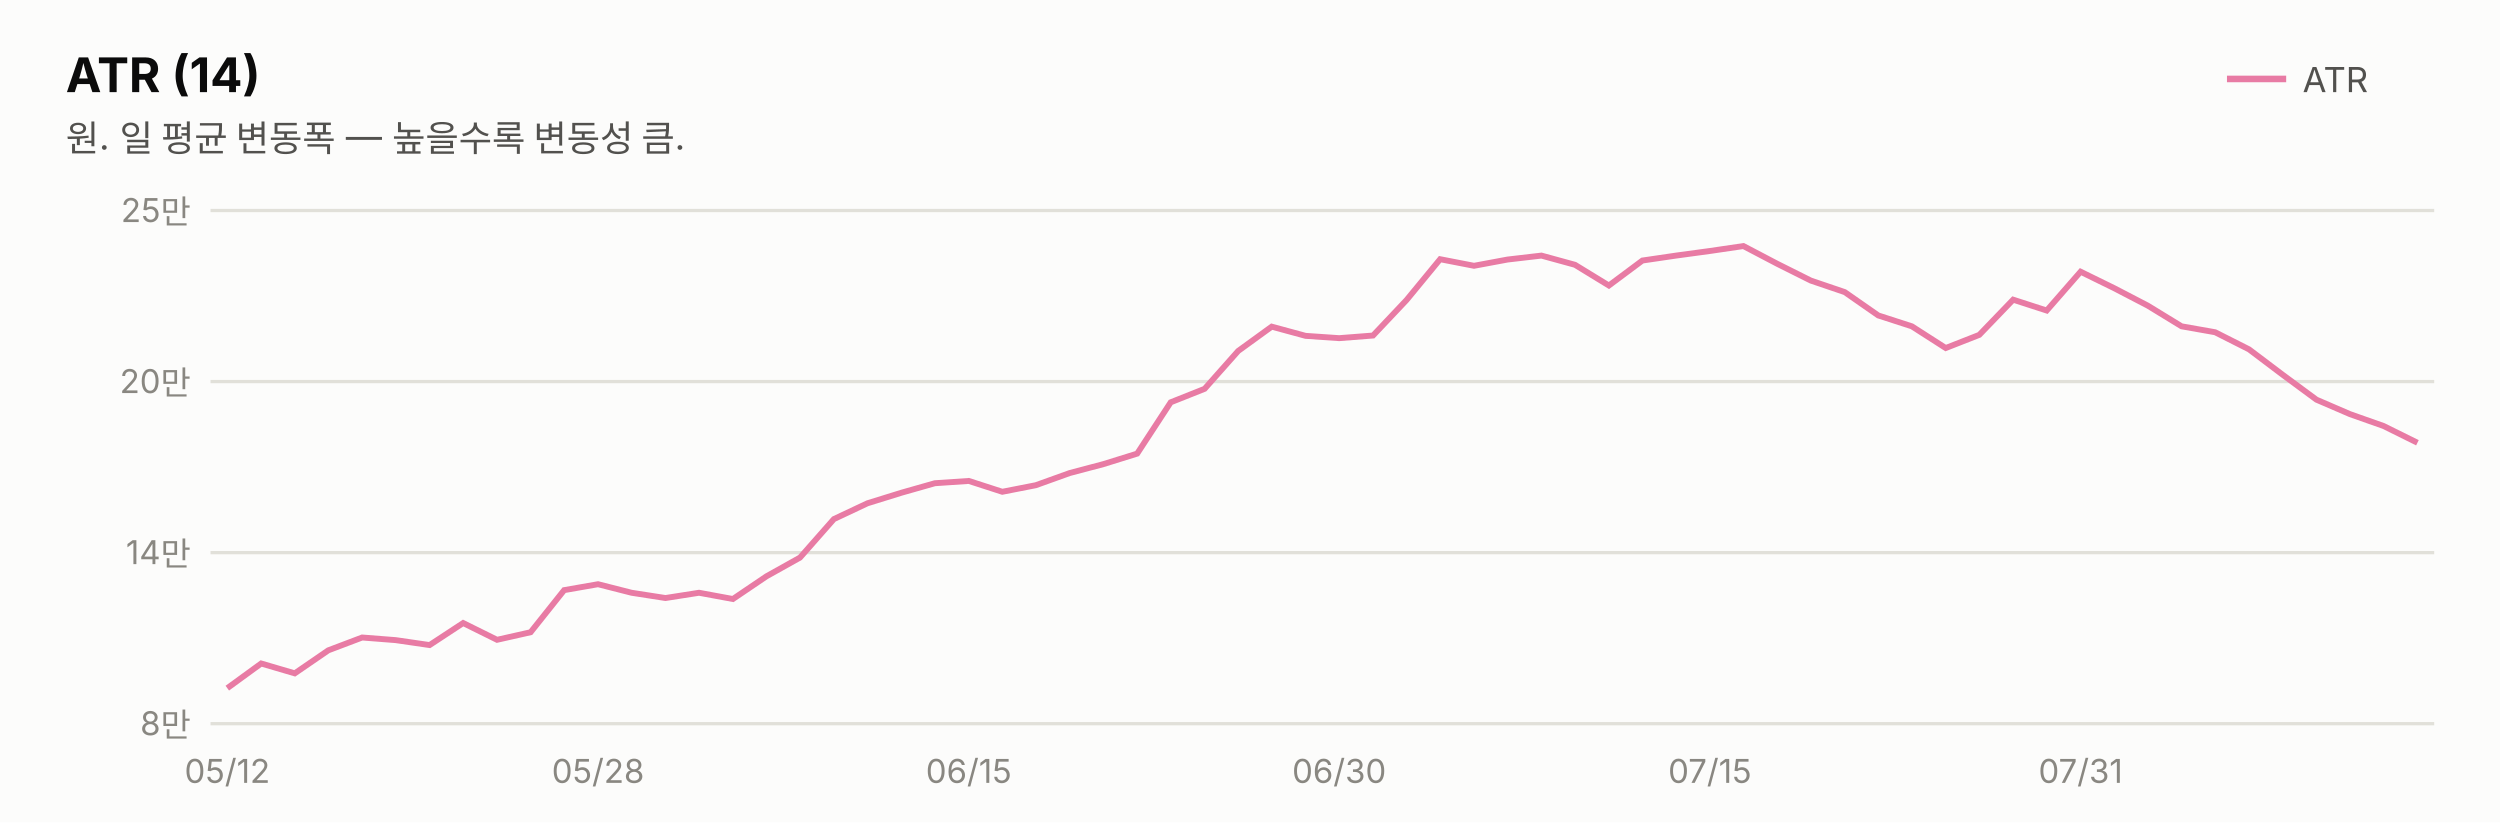
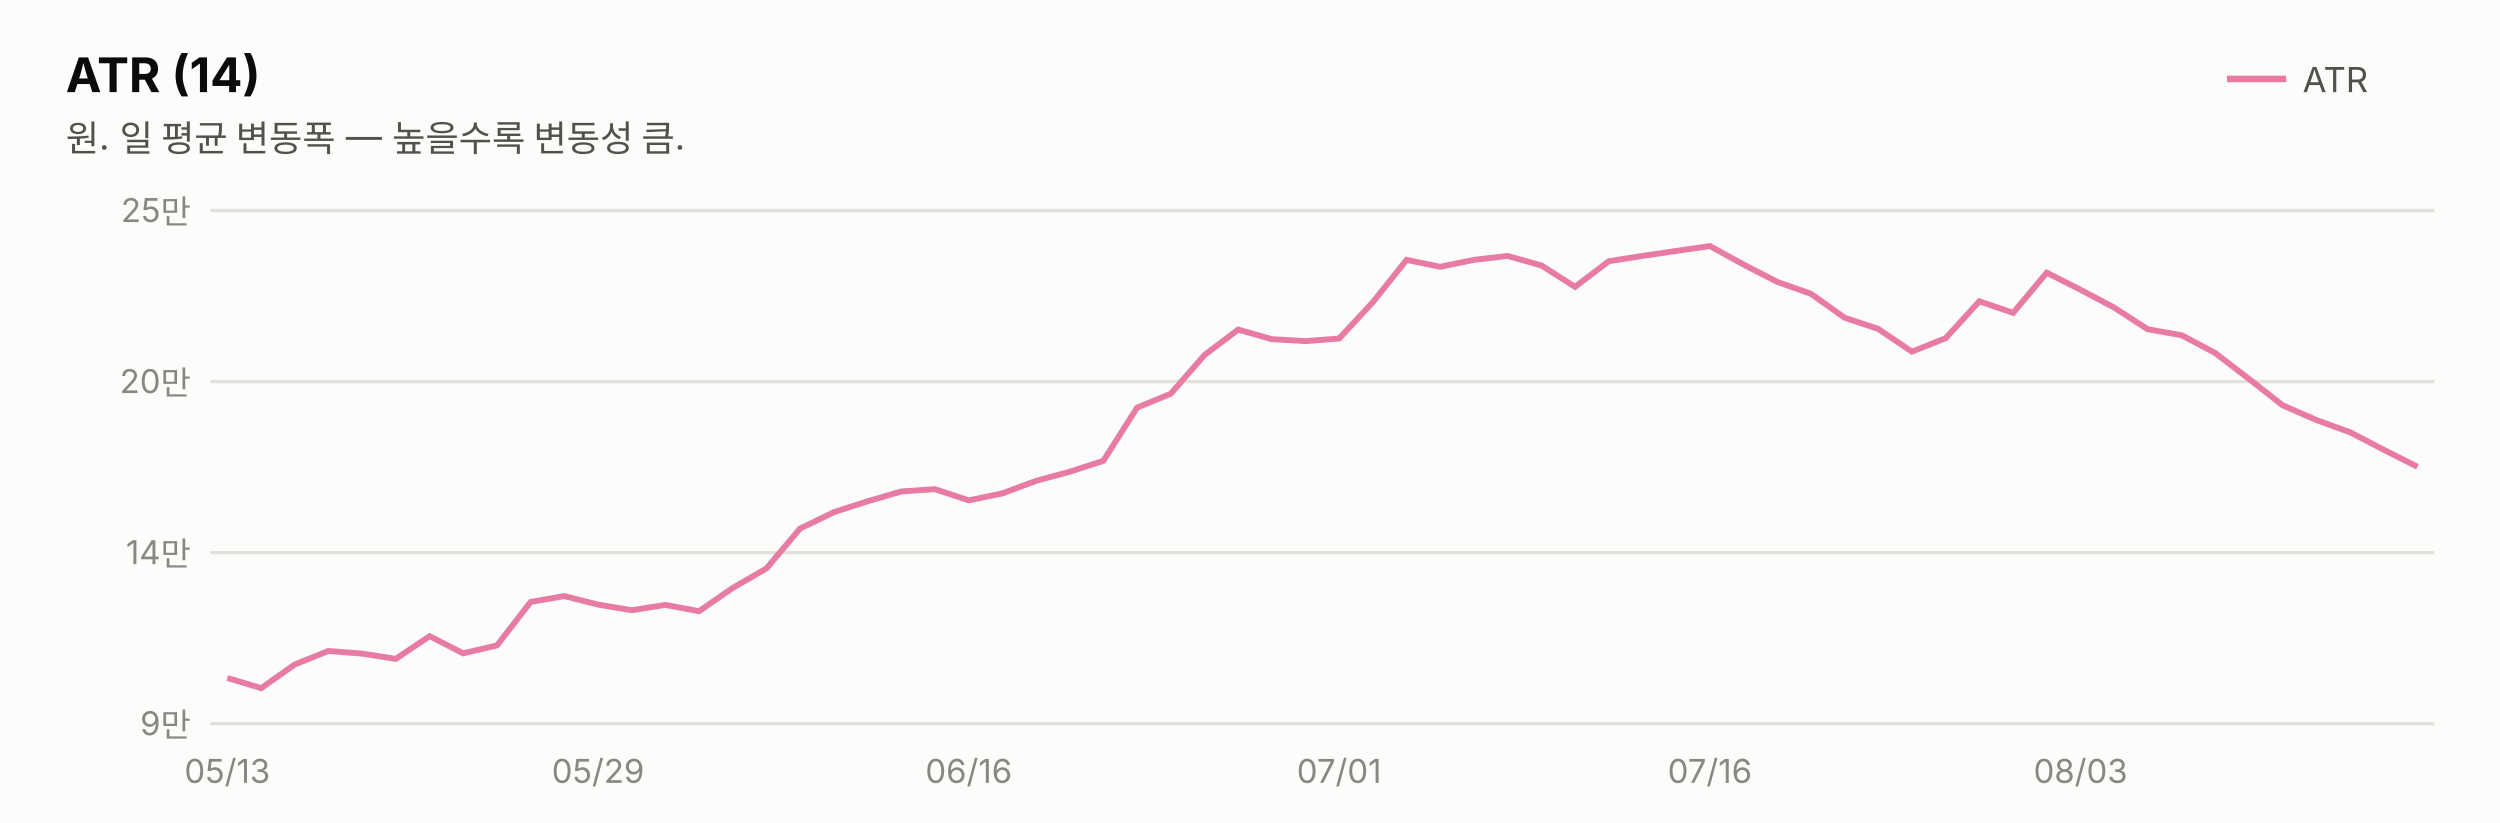
<svg xmlns="http://www.w3.org/2000/svg" width="760" height="250" viewBox="0 0 760 250" font-family="system-ui,-apple-system,&quot;Segoe UI&quot;,&quot;Malgun Gothic&quot;,&quot;Apple SD Gothic Neo&quot;,sans-serif">
  <rect width="760" height="250" fill="#fcfcfb" />
  <text x="20" y="28" font-size="14.5" font-weight="700" fill="#0b0b0b">ATR (14)</text>
  <text x="20" y="46" font-size="11" fill="#52514e">원. 일 평균 변동폭 — 높을수록 변동성 큼.</text>
  <line x1="677" y1="24" x2="695" y2="24" stroke="#e87ba4" stroke-width="2" />
  <text x="700" y="28" font-size="10.5" fill="#52514e">ATR</text>
  <line x1="64" y1="220.0" x2="740" y2="220.0" stroke="#e1e0d9" stroke-width="1" />
-   <text x="58" y="223.5" font-size="10" fill="#898781" text-anchor="end" style="font-variant-numeric:tabular-nums">8만</text>
+   <text x="58" y="223.5" font-size="10" fill="#898781" text-anchor="end" style="font-variant-numeric:tabular-nums">9만</text>
  <line x1="64" y1="168.0" x2="740" y2="168.0" stroke="#e1e0d9" stroke-width="1" />
  <text x="58" y="171.5" font-size="10" fill="#898781" text-anchor="end" style="font-variant-numeric:tabular-nums">14만</text>
  <line x1="64" y1="116.0" x2="740" y2="116.0" stroke="#e1e0d9" stroke-width="1" />
  <text x="58" y="119.5" font-size="10" fill="#898781" text-anchor="end" style="font-variant-numeric:tabular-nums">20만</text>
  <line x1="64" y1="64.0" x2="740" y2="64.0" stroke="#e1e0d9" stroke-width="1" />
  <text x="58" y="67.5" font-size="10" fill="#898781" text-anchor="end" style="font-variant-numeric:tabular-nums">25만</text>
-   <path d="M69.1,209.2 L79.4,201.7 L89.6,204.7 L99.8,197.7 L110.1,193.8 L120.3,194.6 L130.6,196.1 L140.8,189.4 L151.1,194.5 L161.3,192.2 L171.5,179.4 L181.8,177.6 L192.0,180.2 L202.3,181.8 L212.5,180.2 L222.8,182.1 L233.0,175.2 L243.2,169.5 L253.5,157.8 L263.7,153.0 L274.0,149.8 L284.2,146.9 L294.5,146.2 L304.7,149.5 L314.9,147.5 L325.2,143.8 L335.4,141.1 L345.7,137.9 L355.9,122.3 L366.2,118.2 L376.4,106.7 L386.6,99.3 L396.9,102.1 L407.1,102.8 L417.4,102.0 L427.6,91.2 L437.8,78.8 L448.1,80.8 L458.3,78.9 L468.6,77.7 L478.8,80.5 L489.1,86.8 L499.3,79.2 L509.5,77.7 L519.8,76.3 L530.0,74.8 L540.3,80.2 L550.5,85.3 L560.8,88.8 L571.0,95.9 L581.2,99.2 L591.5,105.8 L601.7,101.8 L612.0,91.1 L622.2,94.4 L632.5,82.6 L642.7,87.6 L652.9,92.9 L663.2,99.2 L673.4,101.0 L683.7,106.2 L693.9,113.9 L704.2,121.5 L714.4,125.9 L724.6,129.5 L734.9,134.6" fill="none" stroke="#e87ba4" stroke-width="1.8" />
-   <text x="69.1" y="238" font-size="10" fill="#898781" text-anchor="middle">05/12</text>
-   <text x="181.8" y="238" font-size="10" fill="#898781" text-anchor="middle">05/28</text>
-   <text x="294.5" y="238" font-size="10" fill="#898781" text-anchor="middle">06/15</text>
-   <text x="407.1" y="238" font-size="10" fill="#898781" text-anchor="middle">06/30</text>
-   <text x="519.8" y="238" font-size="10" fill="#898781" text-anchor="middle">07/15</text>
-   <text x="632.5" y="238" font-size="10" fill="#898781" text-anchor="middle">07/31</text>
+   <path d="M69.1,206.1 L79.4,209.2 L89.6,202.0 L99.8,197.9 L110.1,198.7 L120.3,200.3 L130.6,193.4 L140.8,198.6 L151.1,196.2 L161.3,183.0 L171.5,181.2 L181.8,183.8 L192.0,185.5 L202.3,183.9 L212.5,185.8 L222.8,178.7 L233.0,172.8 L243.2,160.7 L253.5,155.7 L263.7,152.4 L274.0,149.4 L284.2,148.7 L294.5,152.1 L304.7,150.0 L314.9,146.2 L325.2,143.4 L335.4,140.1 L345.7,123.9 L355.9,119.7 L366.2,107.9 L376.4,100.2 L386.6,103.1 L396.9,103.7 L407.1,102.9 L417.4,91.8 L427.6,79.0 L437.8,81.1 L448.1,79.0 L458.3,77.8 L468.6,80.7 L478.8,87.2 L489.1,79.4 L499.3,77.8 L509.5,76.3 L519.8,74.8 L530.0,80.4 L540.3,85.7 L550.5,89.3 L560.8,96.6 L571.0,100.0 L581.2,106.9 L591.5,102.8 L601.7,91.6 L612.0,95.1 L622.2,82.9 L632.5,88.1 L642.7,93.5 L652.9,100.1 L663.2,101.9 L673.4,107.3 L683.7,115.2 L693.9,123.2 L704.2,127.7 L714.4,131.4 L724.6,136.7 L734.9,141.9" fill="none" stroke="#e87ba4" stroke-width="1.8" />
+   <text x="69.1" y="238" font-size="10" fill="#898781" text-anchor="middle">05/13</text>
+   <text x="181.8" y="238" font-size="10" fill="#898781" text-anchor="middle">05/29</text>
+   <text x="294.5" y="238" font-size="10" fill="#898781" text-anchor="middle">06/16</text>
+   <text x="407.1" y="238" font-size="10" fill="#898781" text-anchor="middle">07/01</text>
+   <text x="519.8" y="238" font-size="10" fill="#898781" text-anchor="middle">07/16</text>
+   <text x="632.5" y="238" font-size="10" fill="#898781" text-anchor="middle">08/03</text>
</svg>
